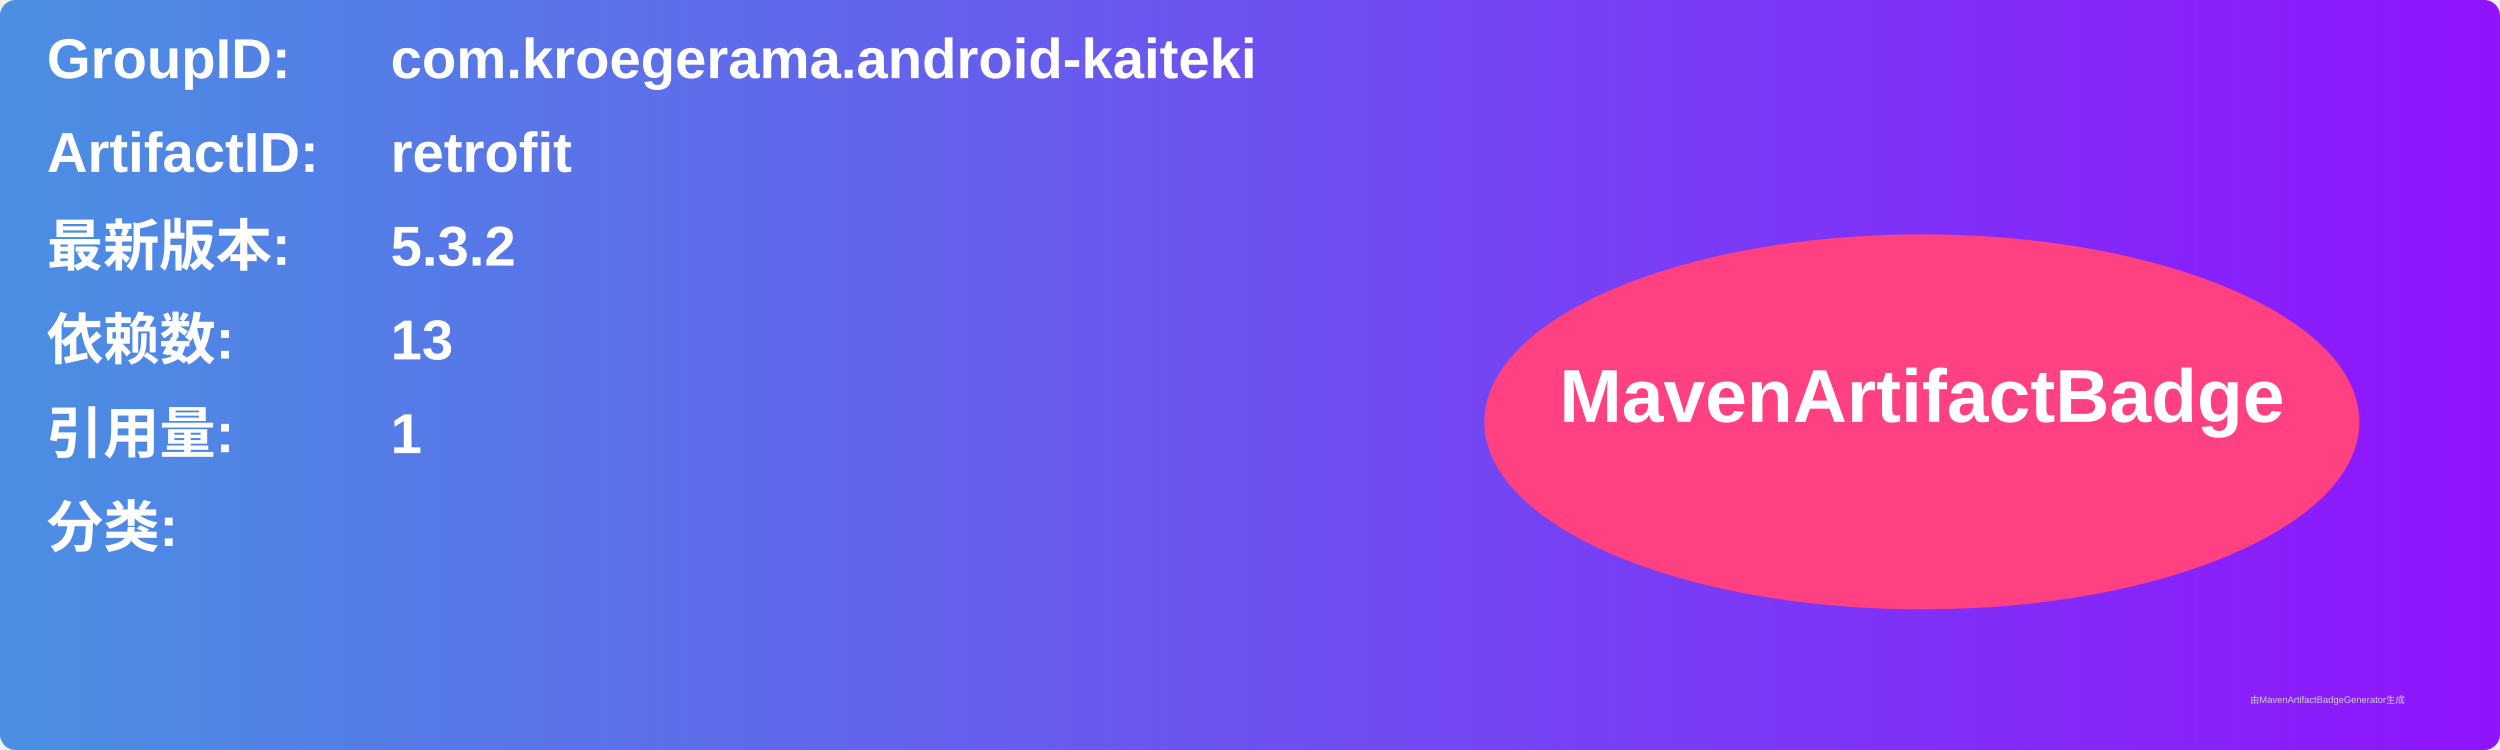
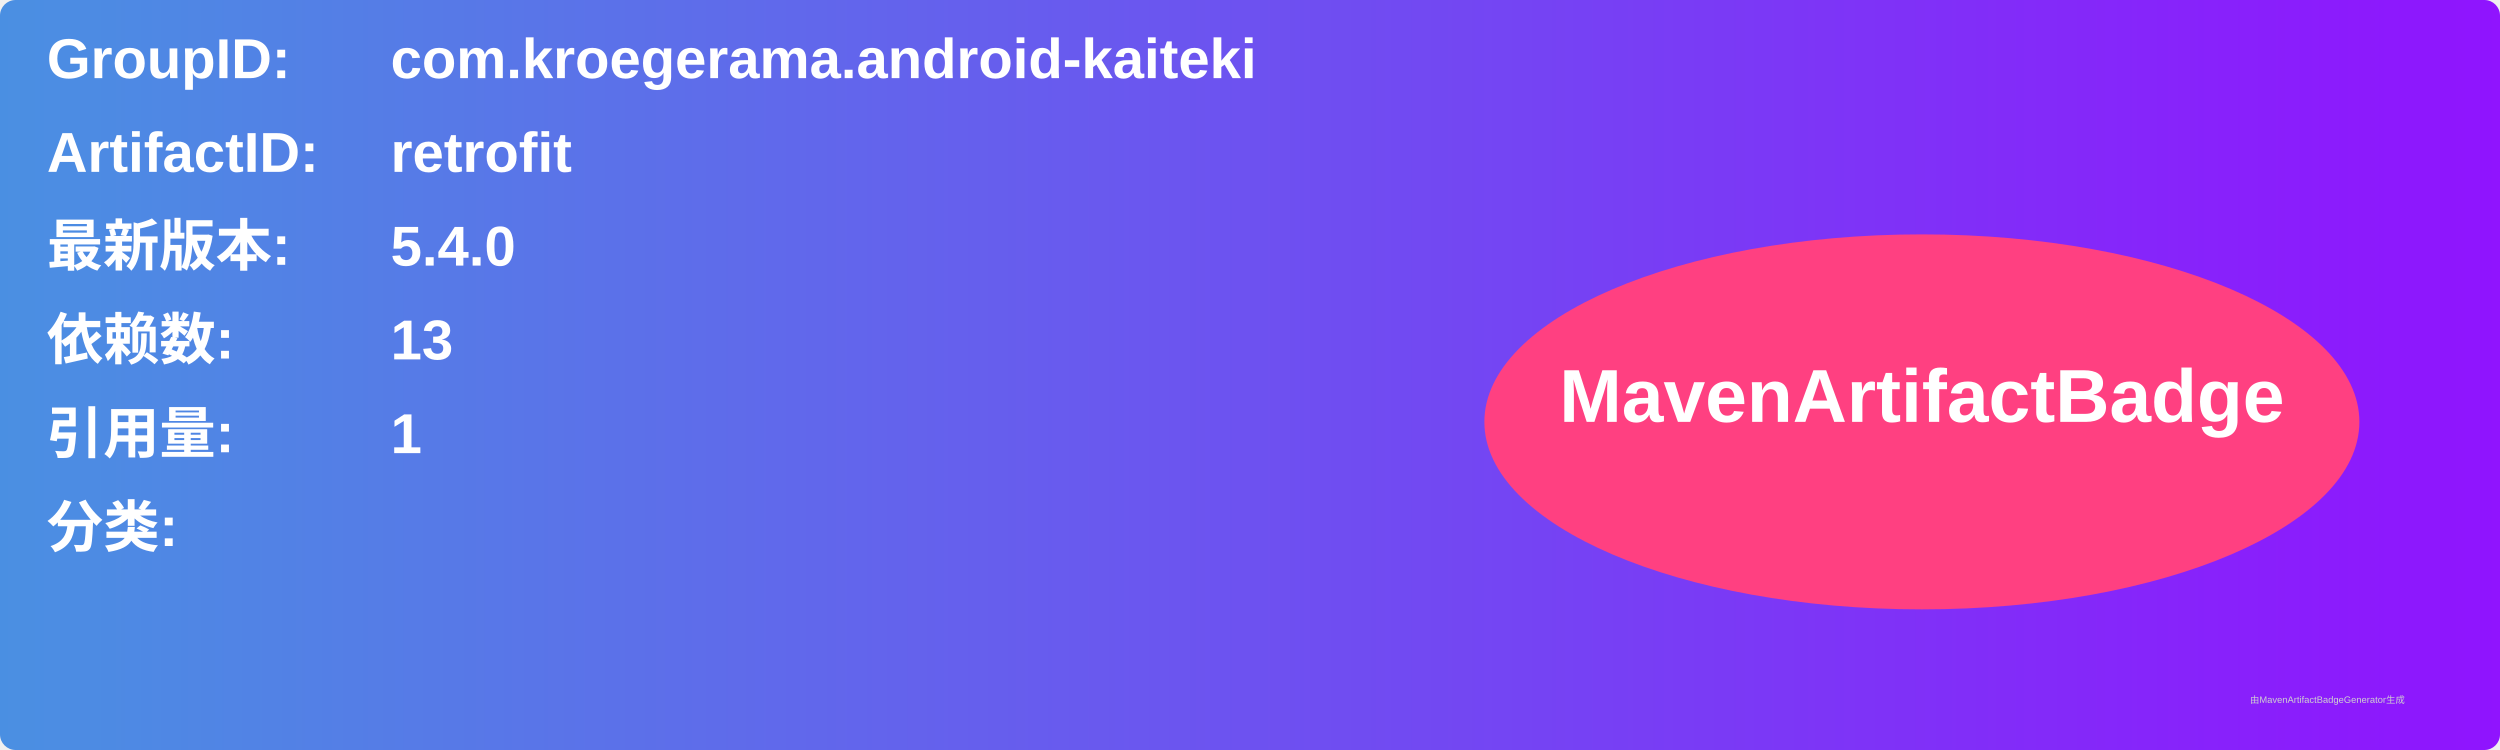
<svg xmlns="http://www.w3.org/2000/svg" width="800" height="240" viewBox="0 0 800 240">
  <linearGradient id="grad" x1="0%" y1="0%" x2="100%" y2="0%">
    <stop offset="0%" stop-color="#4a90e2" />
    <stop offset="100%" stop-color="#9013fe" />
  </linearGradient>
  <rect width="100%" height="100%" rx="5" ry="5" fill="url(#grad)" />
  <g transform="translate(15, 15)">
    <text x="0" y="10" font-family="Arial" font-size="18" fill="white" font-weight="bold" width="260">GroupID:</text>
    <text x="110" y="10" font-family="Arial" font-size="18" fill="white" font-weight="bold" width="460">com.kroegerama.android-kaiteki</text>
    <text x="0" y="40" font-family="Arial" font-size="18" fill="white" font-weight="bold" width="260">ArtifactID:</text>
    <text x="110" y="40" font-family="Arial" font-size="18" fill="white" font-weight="bold" width="460">retrofit</text>
    <text x="0" y="70" font-family="Arial" font-size="18" fill="white" font-weight="bold">最新版本:</text>
    <text x="110" y="70" font-family="Arial" font-size="18" fill="white" font-weight="bold">
-       <tspan font-weight="bold">5.3.2</tspan>
+       <tspan font-weight="bold">5.4.0</tspan>
    </text>
    <text x="0" y="100" font-family="Arial" font-size="18" fill="white" font-weight="bold">依赖数: </text>
    <text x="110" y="100" font-family="Arial" font-size="18" fill="white">
      <tspan font-weight="bold">13</tspan>
    </text>
    <text x="0" y="130" font-family="Arial" font-size="18" fill="white" font-weight="bold">引用量: </text>
    <text x="110" y="130" font-family="Arial" font-size="18" fill="white">
      <tspan font-weight="bold">1</tspan>
    </text>
    <text x="0" y="160" font-family="Arial" font-size="18" fill="white" font-weight="bold">分类:</text>
    <text x="10" y="190" font-family="Arial" font-size="10" fill="white">
      <tspan font-weight="bold" />
    </text>
    <ellipse cx="600" cy="120" rx="140" ry="60" fill="#ff4081" />
    <text x="600" y="120" text-anchor="middle" font-family="Arial" font-size="24" fill="white" font-weight="bold">MavenArtifactBadge</text>
  </g>
  <text x="720" y="225" font-family="Arial" font-size="3" fill="#d0d0d0">由MavenArtifactBadgeGenerator生成</text>
</svg>
